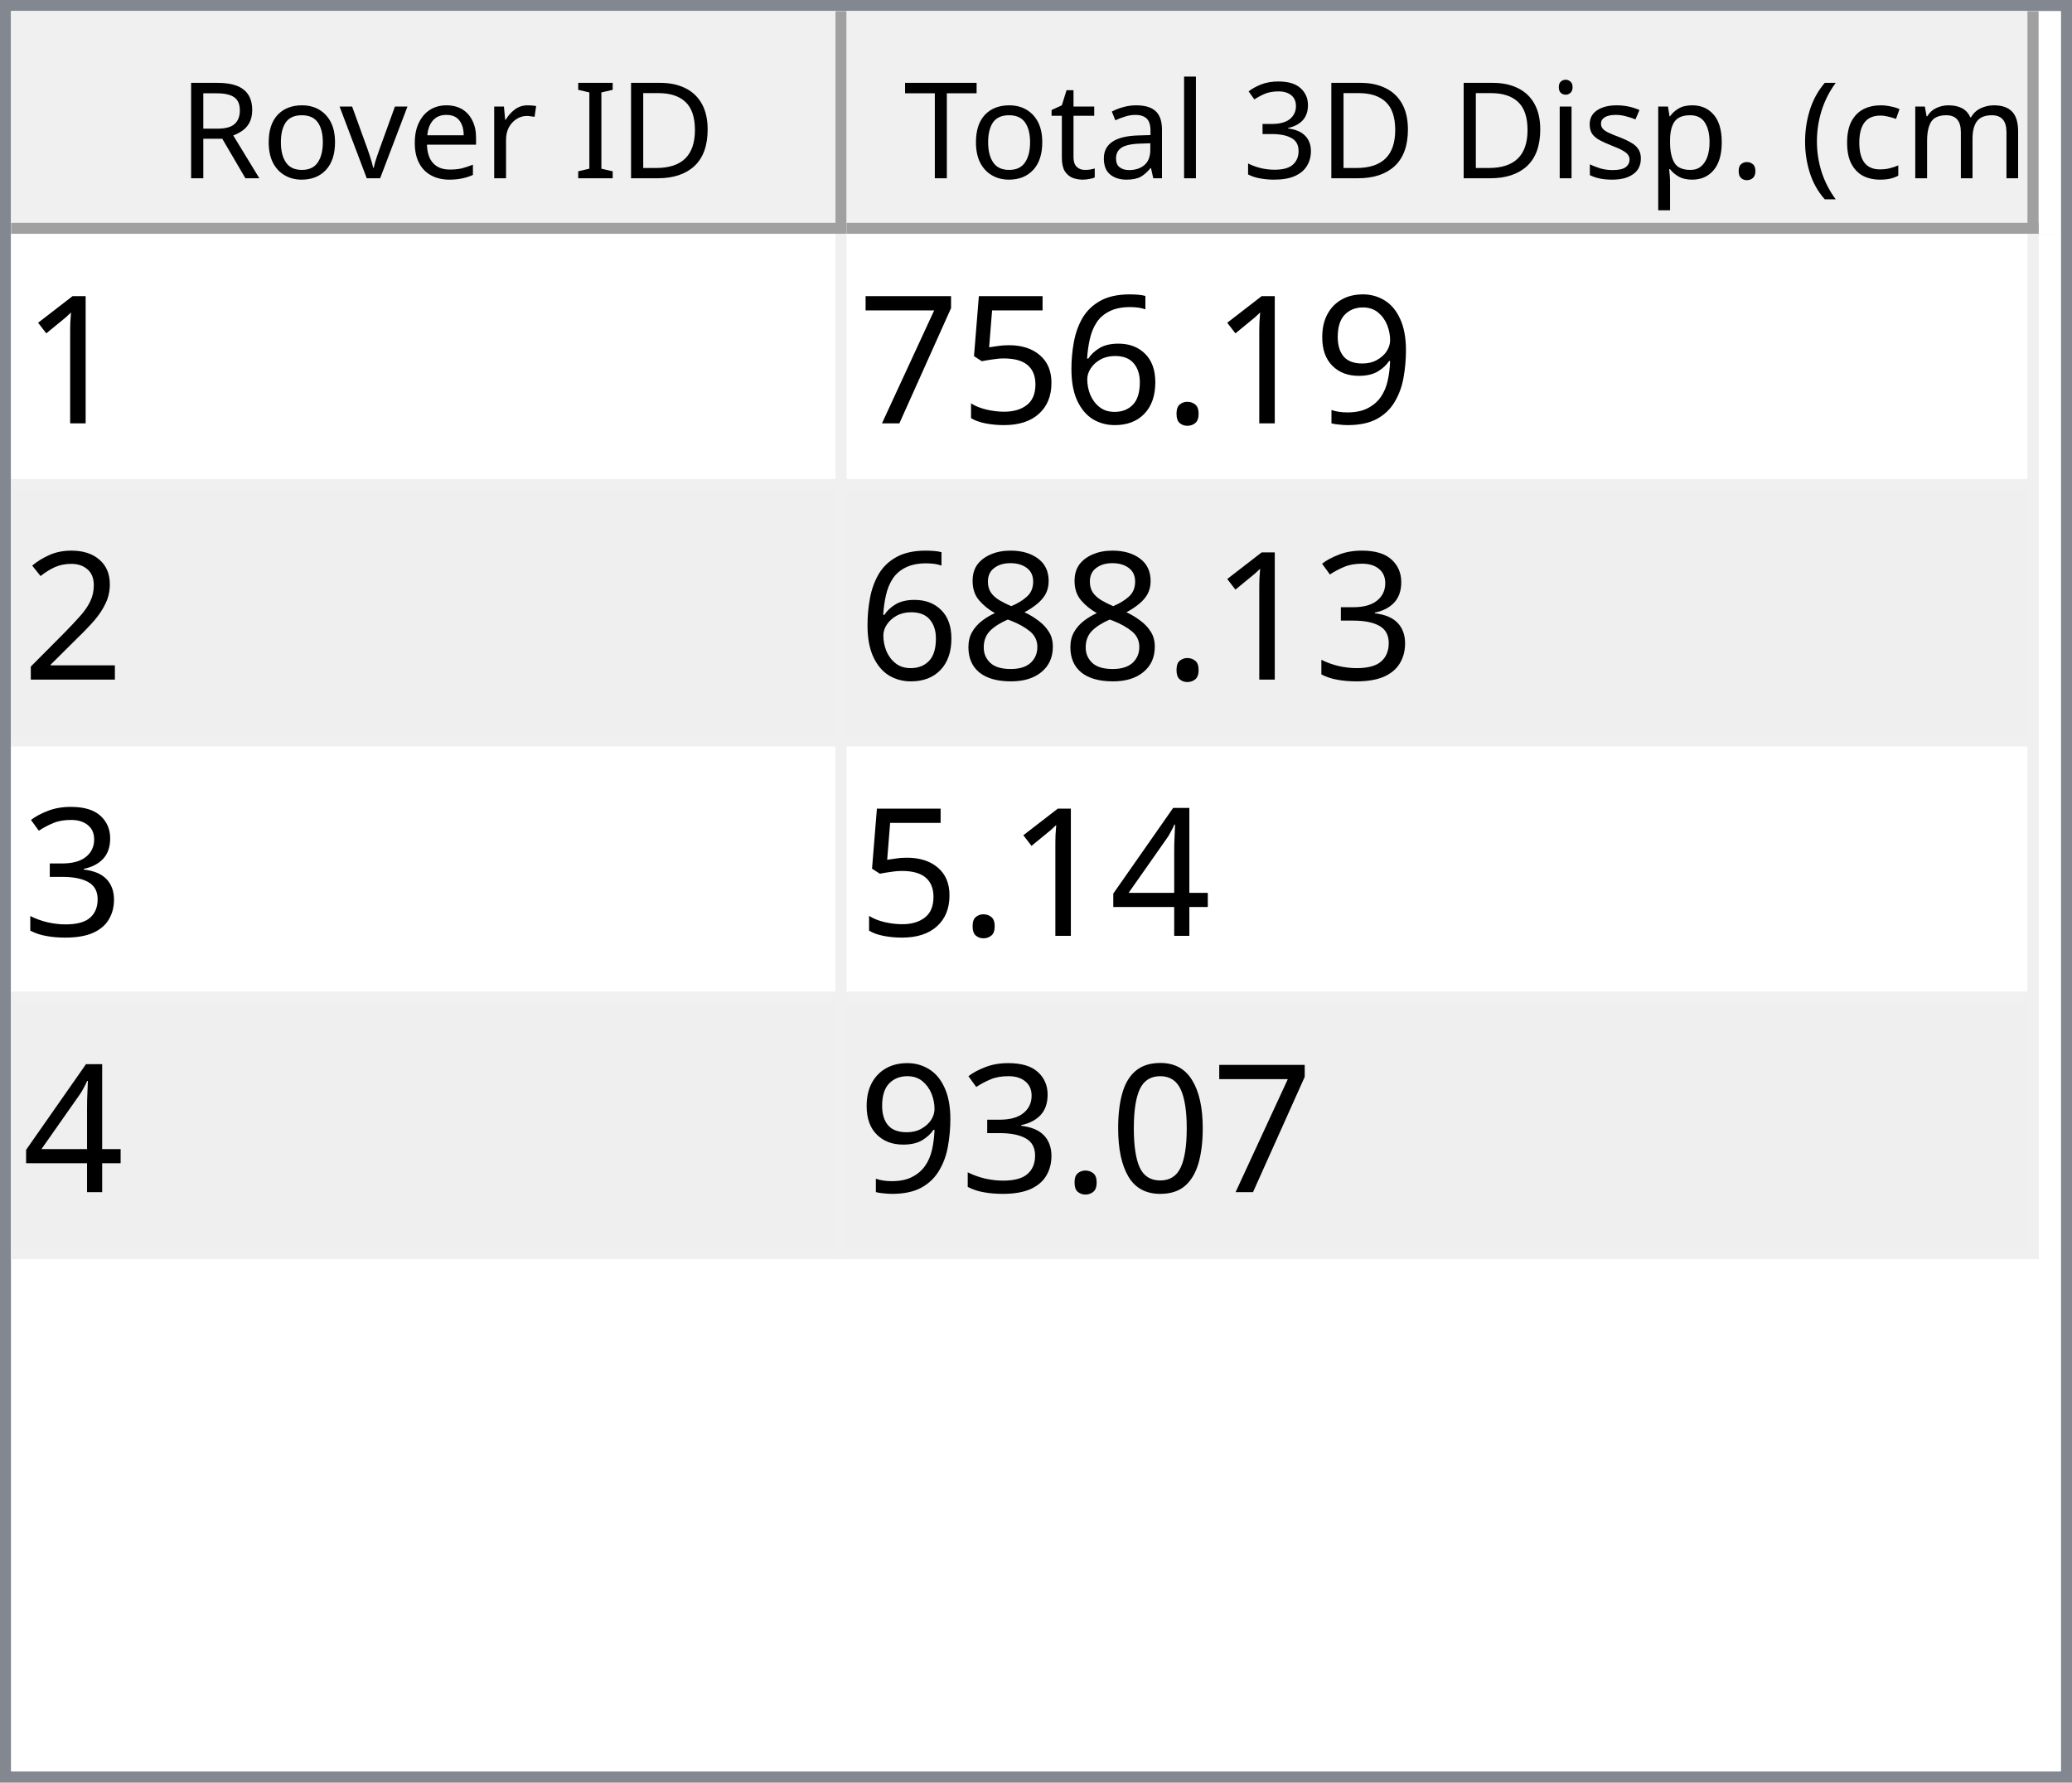
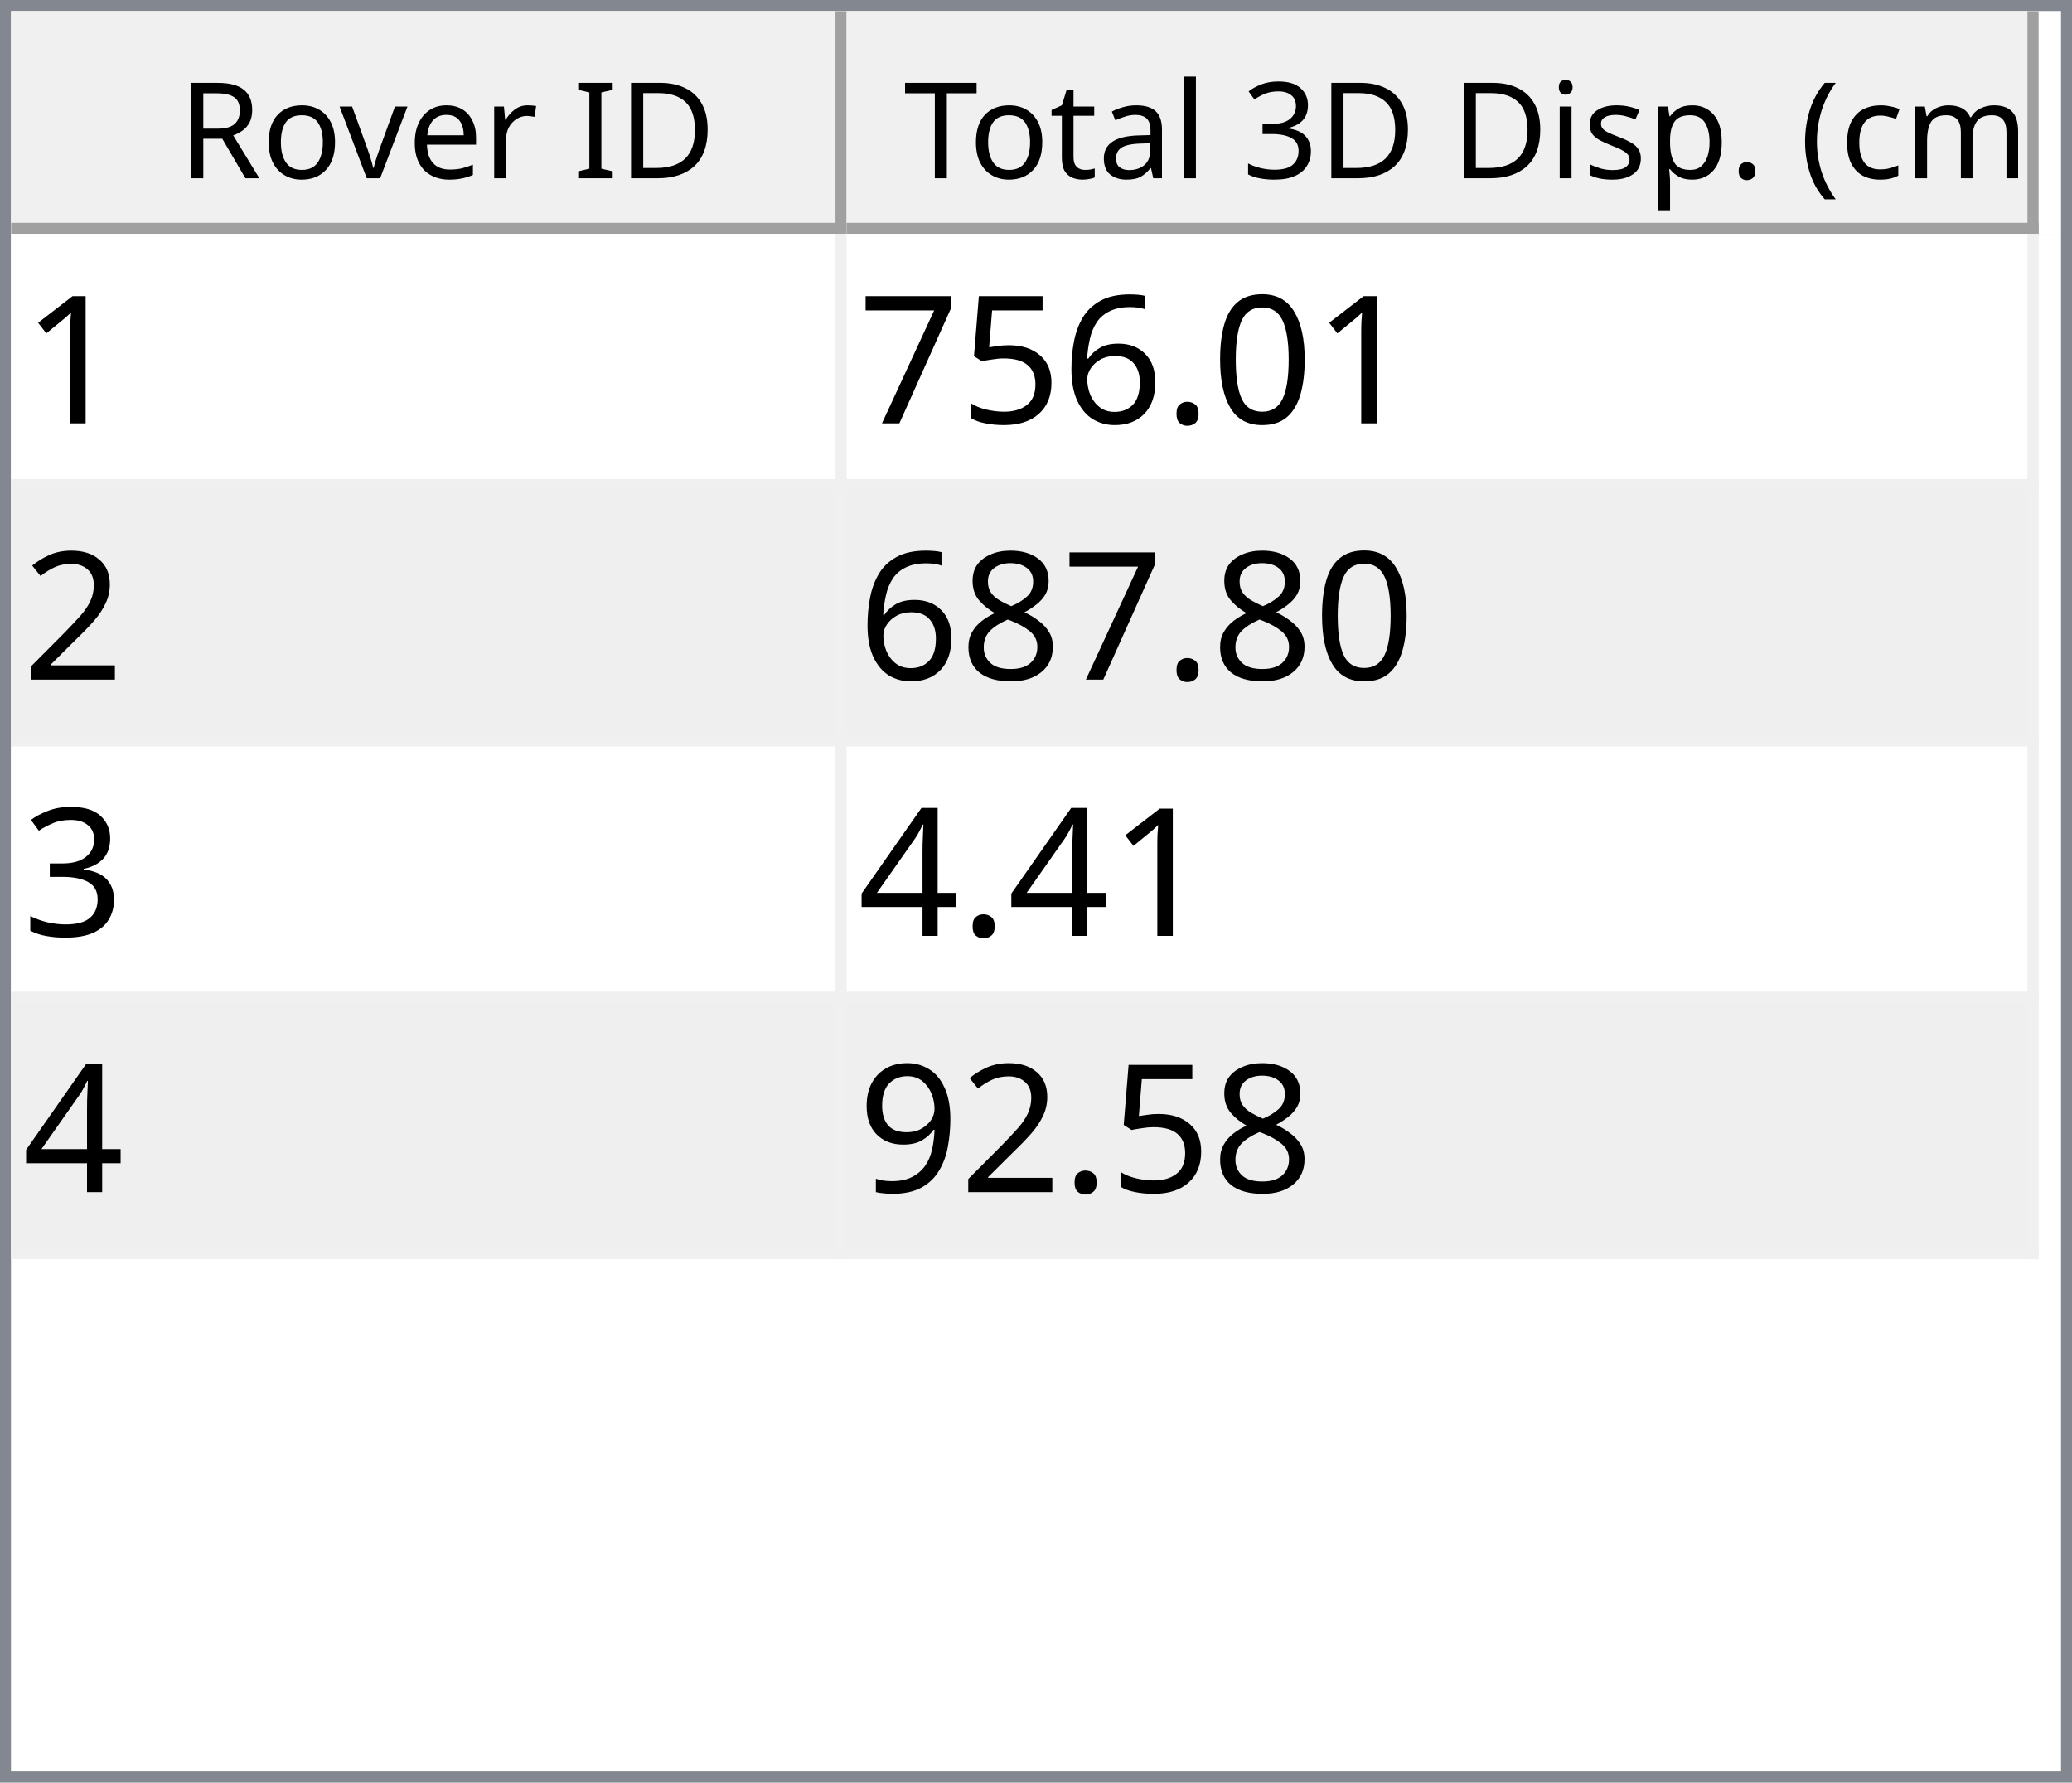
<svg xmlns="http://www.w3.org/2000/svg" style="fill-opacity:1; color-rendering:auto; color-interpolation:auto; text-rendering:auto; stroke:black; stroke-linecap:square; stroke-miterlimit:10; shape-rendering:auto; stroke-opacity:1; fill:black; stroke-dasharray:none; font-weight:normal; stroke-width:1; font-family:'Dialog'; font-style:normal; stroke-linejoin:miter; font-size:12px; stroke-dashoffset:0; image-rendering:auto;" width="186" height="160">
  <defs id="genericDefs" />
  <g>
    <defs id="defs1">
      <clipPath clipPathUnits="userSpaceOnUse" id="clipPath1">
        <path d="M0 0 L186 0 L186 160 L0 160 L0 0 Z" />
      </clipPath>
      <clipPath clipPathUnits="userSpaceOnUse" id="clipPath2">
        <path d="M0 0 L0 160 L186 160 L186 0 Z" />
      </clipPath>
      <clipPath clipPathUnits="userSpaceOnUse" id="clipPath3">
        <path d="M0 0 L0 20 L184 20 L184 0 Z" />
      </clipPath>
      <clipPath clipPathUnits="userSpaceOnUse" id="clipPath4">
        <path d="M0 0 L0 20 L75 20 L75 0 Z" />
      </clipPath>
      <clipPath clipPathUnits="userSpaceOnUse" id="clipPath5">
        <path d="M1 1 L1 19 L74 19 L74 1 Z" />
      </clipPath>
      <clipPath clipPathUnits="userSpaceOnUse" id="clipPath6">
        <path d="M0 0 L0 18 L73 18 L73 0 Z" />
      </clipPath>
      <clipPath clipPathUnits="userSpaceOnUse" id="clipPath7">
        <path d="M-0.5 -0.5 L-0.5 19.5 L74.5 19.5 L74.5 -0.5 Z" />
      </clipPath>
      <clipPath clipPathUnits="userSpaceOnUse" id="clipPath8">
        <path d="M0 0 L0 20 L107 20 L107 0 Z" />
      </clipPath>
      <clipPath clipPathUnits="userSpaceOnUse" id="clipPath9">
        <path d="M1 1 L1 19 L106 19 L106 1 Z" />
      </clipPath>
      <clipPath clipPathUnits="userSpaceOnUse" id="clipPath10">
        <path d="M0 0 L0 18 L105 18 L105 0 Z" />
      </clipPath>
      <clipPath clipPathUnits="userSpaceOnUse" id="clipPath11">
        <path d="M-0.5 -0.5 L-0.5 19.5 L106.5 19.5 L106.5 -0.5 Z" />
      </clipPath>
      <clipPath clipPathUnits="userSpaceOnUse" id="clipPath12">
        <path d="M0 0 L0 138 L184 138 L184 0 Z" />
      </clipPath>
      <clipPath clipPathUnits="userSpaceOnUse" id="clipPath13">
        <path d="M0 0 L0 92 L182 92 L182 0 Z" />
      </clipPath>
      <clipPath clipPathUnits="userSpaceOnUse" id="clipPath14">
        <path d="M-0.5 -0.5 L-0.5 91.5 L181.5 91.5 L181.5 -0.5 Z" />
      </clipPath>
      <clipPath clipPathUnits="userSpaceOnUse" id="clipPath15">
        <path d="M0 0 L0 22 L74 22 L74 0 Z" />
      </clipPath>
      <clipPath clipPathUnits="userSpaceOnUse" id="clipPath16">
        <path d="M0 0 L0 22 L106 22 L106 0 Z" />
      </clipPath>
      <font horiz-adv-x="64.551" id="font1">
        <font-face ascent="107.91" descent="25.098" units-per-em="100" style="font-style:normal; font-family:Segoe UI; font-weight:normal;" />
        <missing-glyph horiz-adv-x="64.551" d="M8.109 0 L8.109 68.266 L56.453 68.266 L56.453 0 L8.109 0 ZM15.328 7.234 L49.219 7.234 L49.219 61.031 L15.328 61.031 L15.328 7.234 Z" />
        <glyph unicode="D" horiz-adv-x="70.117" d="M9.188 0 L9.188 70.016 L28.516 70.016 Q65.531 70.016 65.531 35.891 Q65.531 19.672 55.25 9.836 Q44.969 0 27.734 0 L9.188 0 ZM17.391 62.594 L17.391 7.422 L27.828 7.422 Q41.609 7.422 49.273 14.797 Q56.938 22.172 56.938 35.688 Q56.938 62.594 28.328 62.594 L17.391 62.594 Z" />
        <glyph unicode="I" horiz-adv-x="26.611" d="M17.391 0 L9.188 0 L9.188 70.016 L17.391 70.016 L17.391 0 Z" />
        <glyph unicode=" " horiz-adv-x="27.393" d="" />
        <glyph unicode="r" horiz-adv-x="34.766" d="M34.188 41.891 Q32.078 43.5 28.125 43.5 Q23 43.5 19.555 38.672 Q16.109 33.844 16.109 25.484 L16.109 0 L8.109 0 L8.109 50 L16.109 50 L16.109 39.703 L16.312 39.703 Q18.016 44.969 21.531 47.922 Q25.047 50.875 29.391 50.875 Q32.516 50.875 34.188 50.203 L34.188 41.891 Z" />
        <glyph unicode="e" horiz-adv-x="52.295" d="M48.297 23 L12.984 23 Q13.188 14.656 17.484 10.109 Q21.781 5.562 29.297 5.562 Q37.75 5.562 44.828 11.141 L44.828 3.609 Q38.234 -1.172 27.391 -1.172 Q16.797 -1.172 10.742 5.641 Q4.688 12.453 4.688 24.812 Q4.688 36.469 11.305 43.82 Q17.922 51.172 27.734 51.172 Q37.547 51.172 42.922 44.828 Q48.297 38.484 48.297 27.203 L48.297 23 ZM40.094 29.781 Q40.047 36.719 36.75 40.578 Q33.453 44.438 27.594 44.438 Q21.922 44.438 17.969 40.383 Q14.016 36.328 13.094 29.781 L40.094 29.781 Z" />
        <glyph unicode="v" horiz-adv-x="47.9" d="M47.406 50 L27.484 0 L19.625 0 L0.688 50 L9.469 50 L22.172 13.672 Q23.578 9.672 23.922 6.688 L24.125 6.688 Q24.609 10.453 25.688 13.484 L38.969 50 L47.406 50 Z" />
        <glyph unicode="o" horiz-adv-x="58.594" d="M29 -1.172 Q17.922 -1.172 11.305 5.836 Q4.688 12.844 4.688 24.422 Q4.688 37.016 11.57 44.094 Q18.453 51.172 30.172 51.172 Q41.359 51.172 47.633 44.289 Q53.906 37.406 53.906 25.203 Q53.906 13.234 47.141 6.031 Q40.375 -1.172 29 -1.172 ZM29.594 44.438 Q21.875 44.438 17.383 39.188 Q12.891 33.938 12.891 24.703 Q12.891 15.828 17.43 10.695 Q21.969 5.562 29.594 5.562 Q37.359 5.562 41.531 10.594 Q45.703 15.625 45.703 24.906 Q45.703 34.281 41.531 39.359 Q37.359 44.438 29.594 44.438 Z" />
        <glyph unicode="R" horiz-adv-x="59.814" d="M59.375 0 L49.609 0 L37.891 19.625 Q36.281 22.359 34.766 24.289 Q33.25 26.219 31.664 27.438 Q30.078 28.656 28.25 29.219 Q26.422 29.781 24.125 29.781 L17.391 29.781 L17.391 0 L9.188 0 L9.188 70.016 L30.078 70.016 Q34.672 70.016 38.555 68.867 Q42.438 67.719 45.289 65.375 Q48.141 63.031 49.758 59.547 Q51.375 56.062 51.375 51.375 Q51.375 47.703 50.273 44.656 Q49.172 41.609 47.148 39.211 Q45.125 36.812 42.266 35.133 Q39.406 33.453 35.844 32.516 L35.844 32.328 Q37.594 31.547 38.891 30.547 Q40.188 29.547 41.359 28.18 Q42.531 26.812 43.68 25.078 Q44.828 23.344 46.234 21.047 L59.375 0 ZM17.391 62.594 L17.391 37.203 L28.516 37.203 Q31.594 37.203 34.203 38.133 Q36.812 39.062 38.719 40.797 Q40.625 42.531 41.703 45.047 Q42.781 47.562 42.781 50.688 Q42.781 56.297 39.141 59.445 Q35.5 62.594 28.609 62.594 L17.391 62.594 Z" />
        <glyph unicode=")" horiz-adv-x="30.176" d="M8.297 -15.922 L1.172 -15.922 Q16.406 2.344 16.406 26.812 Q16.406 51.469 1.078 70.016 L8.297 70.016 Q23.531 52.156 23.531 26.703 Q23.531 1.375 8.297 -15.922 Z" />
        <glyph unicode="m" horiz-adv-x="86.133" d="M79.109 0 L71.094 0 L71.094 28.719 Q71.094 37.016 68.531 40.727 Q65.969 44.438 59.906 44.438 Q54.781 44.438 51.195 39.75 Q47.609 35.062 47.609 28.516 L47.609 0 L39.594 0 L39.594 29.688 Q39.594 44.438 28.219 44.438 Q22.953 44.438 19.531 40.016 Q16.109 35.594 16.109 28.516 L16.109 0 L8.109 0 L8.109 50 L16.109 50 L16.109 42.094 L16.312 42.094 Q21.625 51.172 31.844 51.172 Q36.969 51.172 40.773 48.312 Q44.578 45.453 46 40.828 Q51.562 51.172 62.594 51.172 Q79.109 51.172 79.109 30.812 L79.109 0 Z" />
        <glyph unicode="c" horiz-adv-x="46.191" d="M42.188 2.297 Q36.422 -1.172 28.516 -1.172 Q17.828 -1.172 11.258 5.789 Q4.688 12.75 4.688 23.828 Q4.688 36.188 11.766 43.68 Q18.844 51.172 30.672 51.172 Q37.25 51.172 42.281 48.734 L42.281 40.531 Q36.719 44.438 30.375 44.438 Q22.703 44.438 17.797 38.945 Q12.891 33.453 12.891 24.516 Q12.891 15.719 17.508 10.641 Q22.125 5.562 29.891 5.562 Q36.422 5.562 42.188 9.906 L42.188 2.297 Z" />
        <glyph unicode="(" horiz-adv-x="30.176" d="M29.109 -15.922 L21.969 -15.922 Q6.844 1.375 6.844 26.703 Q6.844 52.156 21.969 70.016 L29.203 70.016 Q13.875 51.469 13.875 26.812 Q13.875 2.344 29.109 -15.922 Z" />
        <glyph unicode="." horiz-adv-x="21.68" d="M10.891 -1.078 Q8.641 -1.078 7.055 0.539 Q5.469 2.156 5.469 4.391 Q5.469 6.641 7.055 8.273 Q8.641 9.906 10.891 9.906 Q13.188 9.906 14.797 8.273 Q16.406 6.641 16.406 4.391 Q16.406 2.156 14.797 0.539 Q13.188 -1.078 10.891 -1.078 Z" />
        <glyph unicode="p" horiz-adv-x="58.789" d="M16.312 7.234 L16.109 7.234 L16.109 -23 L8.109 -23 L8.109 50 L16.109 50 L16.109 41.219 L16.312 41.219 Q22.219 51.172 33.594 51.172 Q43.266 51.172 48.688 44.461 Q54.109 37.75 54.109 26.469 Q54.109 13.922 48 6.375 Q41.891 -1.172 31.297 -1.172 Q21.578 -1.172 16.312 7.234 ZM16.109 27.391 L16.109 20.406 Q16.109 14.203 20.141 9.883 Q24.172 5.562 30.375 5.562 Q37.641 5.562 41.773 11.133 Q45.906 16.703 45.906 26.609 Q45.906 34.969 42.047 39.703 Q38.188 44.438 31.594 44.438 Q24.609 44.438 20.359 39.578 Q16.109 34.719 16.109 27.391 Z" />
        <glyph unicode="s" horiz-adv-x="42.432" d="M5.078 1.812 L5.078 10.406 Q11.625 5.562 19.484 5.562 Q30.031 5.562 30.031 12.594 Q30.031 14.594 29.125 15.992 Q28.219 17.391 26.68 18.461 Q25.141 19.531 23.07 20.383 Q21 21.234 18.609 22.172 Q15.281 23.484 12.766 24.828 Q10.25 26.172 8.57 27.859 Q6.891 29.547 6.031 31.695 Q5.172 33.844 5.172 36.719 Q5.172 40.234 6.789 42.945 Q8.406 45.656 11.086 47.484 Q13.766 49.312 17.211 50.242 Q20.656 51.172 24.312 51.172 Q30.812 51.172 35.938 48.922 L35.938 40.828 Q30.422 44.438 23.25 44.438 Q21 44.438 19.195 43.922 Q17.391 43.406 16.094 42.477 Q14.797 41.547 14.086 40.258 Q13.375 38.969 13.375 37.406 Q13.375 35.453 14.086 34.133 Q14.797 32.812 16.164 31.789 Q17.531 30.766 19.484 29.938 Q21.438 29.109 23.922 28.125 Q27.25 26.859 29.883 25.516 Q32.516 24.172 34.375 22.484 Q36.234 20.797 37.234 18.602 Q38.234 16.406 38.234 13.375 Q38.234 9.672 36.602 6.938 Q34.969 4.203 32.234 2.398 Q29.5 0.594 25.93 -0.289 Q22.359 -1.172 18.453 -1.172 Q10.75 -1.172 5.078 1.812 Z" />
        <glyph unicode="i" horiz-adv-x="24.219" d="M12.203 62.703 Q10.062 62.703 8.547 64.164 Q7.031 65.625 7.031 67.875 Q7.031 70.125 8.547 71.609 Q10.062 73.094 12.203 73.094 Q14.406 73.094 15.945 71.609 Q17.484 70.125 17.484 67.875 Q17.484 65.719 15.945 64.211 Q14.406 62.703 12.203 62.703 ZM16.109 0 L8.109 0 L8.109 50 L16.109 50 L16.109 0 Z" />
        <glyph unicode="3" horiz-adv-x="53.906" d="M46.531 19.828 Q46.531 15.094 44.75 11.211 Q42.969 7.328 39.719 4.57 Q36.469 1.812 31.93 0.297 Q27.391 -1.219 21.922 -1.219 Q11.922 -1.219 6 2.594 L6 11.188 Q13.094 5.609 22.219 5.609 Q25.875 5.609 28.828 6.539 Q31.781 7.469 33.906 9.227 Q36.031 10.984 37.18 13.477 Q38.328 15.969 38.328 19.094 Q38.328 32.812 18.797 32.812 L12.984 32.812 L12.984 39.594 L18.5 39.594 Q35.797 39.594 35.797 52.484 Q35.797 64.406 22.609 64.406 Q15.188 64.406 8.688 59.422 L8.688 67.188 Q15.375 71.188 24.609 71.188 Q29 71.188 32.57 69.969 Q36.141 68.75 38.68 66.555 Q41.219 64.359 42.609 61.281 Q44 58.203 44 54.5 Q44 40.672 30.031 36.719 L30.031 36.531 Q33.594 36.141 36.625 34.797 Q39.656 33.453 41.852 31.305 Q44.047 29.156 45.289 26.25 Q46.531 23.344 46.531 19.828 Z" />
        <glyph unicode="l" horiz-adv-x="24.219" d="M16.109 0 L8.109 0 L8.109 74.031 L16.109 74.031 L16.109 0 Z" />
        <glyph unicode="a" horiz-adv-x="50.879" d="M43.891 0 L35.891 0 L35.891 7.812 L35.688 7.812 Q30.469 -1.172 20.312 -1.172 Q12.844 -1.172 8.617 2.781 Q4.391 6.734 4.391 13.281 Q4.391 27.297 20.906 29.594 L35.891 31.688 Q35.891 44.438 25.594 44.438 Q16.547 44.438 9.281 38.281 L9.281 46.484 Q16.656 51.172 26.266 51.172 Q43.891 51.172 43.891 32.516 L43.891 0 ZM35.891 25.297 L23.828 23.641 Q18.266 22.859 15.43 20.875 Q12.594 18.891 12.594 13.875 Q12.594 10.203 15.211 7.883 Q17.828 5.562 22.172 5.562 Q28.125 5.562 32.008 9.742 Q35.891 13.922 35.891 20.312 L35.891 25.297 Z" />
        <glyph unicode="t" horiz-adv-x="33.887" d="M31.297 0.484 Q28.469 -1.078 23.828 -1.078 Q10.688 -1.078 10.688 13.578 L10.688 43.172 L2.094 43.172 L2.094 50 L10.688 50 L10.688 62.203 L18.703 64.797 L18.703 50 L31.297 50 L31.297 43.172 L18.703 43.172 L18.703 14.984 Q18.703 9.969 20.414 7.82 Q22.125 5.672 26.078 5.672 Q29.109 5.672 31.297 7.328 L31.297 0.484 Z" />
        <glyph unicode="T" horiz-adv-x="52.393" d="M50.594 62.594 L30.375 62.594 L30.375 0 L22.172 0 L22.172 62.594 L2 62.594 L2 70.016 L50.594 70.016 L50.594 62.594 Z" />
      </font>
      <font horiz-adv-x="75.0" id="font2">
        <font-face ascent="100.537" descent="21.973" units-per-em="100" style="font-style:normal; font-family:sans-serif; font-weight:normal;" />
        <missing-glyph horiz-adv-x="75.0" d="M12.5 0 L12.5 62.5 L62.5 62.5 L62.5 0 L12.5 0 ZM14.062 1.562 L60.938 1.562 L60.938 60.938 L14.062 60.938 L14.062 1.562 Z" />
        <glyph unicode="1" horiz-adv-x="55.615" d="M37.25 0 L28.469 0 L28.469 56 Q25.297 52.984 20.141 49.953 Q14.984 46.922 10.891 45.406 L10.891 53.906 Q18.266 57.375 23.781 62.305 Q29.297 67.234 31.594 71.875 L37.25 71.875 L37.25 0 Z" />
-         <glyph unicode="9" horiz-adv-x="55.615" d="M5.469 16.547 L13.922 17.328 Q14.984 11.375 18.016 8.688 Q21.047 6 25.781 6 Q29.828 6 32.883 7.859 Q35.938 9.719 37.891 12.82 Q39.844 15.922 41.164 21.195 Q42.484 26.469 42.484 31.938 Q42.484 32.516 42.438 33.688 Q39.797 29.5 35.234 26.883 Q30.672 24.266 25.344 24.266 Q16.453 24.266 10.305 30.711 Q4.156 37.156 4.156 47.703 Q4.156 58.594 10.578 65.234 Q17 71.875 26.656 71.875 Q33.641 71.875 39.43 68.117 Q45.219 64.359 48.219 57.398 Q51.219 50.438 51.219 37.25 Q51.219 23.531 48.242 15.406 Q45.266 7.281 39.383 3.031 Q33.5 -1.219 25.594 -1.219 Q17.188 -1.219 11.867 3.445 Q6.547 8.109 5.469 16.547 ZM41.453 48.141 Q41.453 55.719 37.43 60.156 Q33.406 64.594 27.734 64.594 Q21.875 64.594 17.531 59.812 Q13.188 55.031 13.188 47.406 Q13.188 40.578 17.312 36.305 Q21.438 32.031 27.484 32.031 Q33.594 32.031 37.523 36.305 Q41.453 40.578 41.453 48.141 Z" />
+         <glyph unicode="0" horiz-adv-x="55.615" d="M4.156 35.297 Q4.156 48 6.766 55.742 Q9.375 63.484 14.523 67.68 Q19.672 71.875 27.484 71.875 Q33.25 71.875 37.594 69.555 Q41.938 67.234 44.773 62.867 Q47.609 58.5 49.219 52.227 Q50.828 45.953 50.828 35.297 Q50.828 22.703 48.242 14.969 Q45.656 7.234 40.508 3.008 Q35.359 -1.219 27.484 -1.219 Q17.141 -1.219 11.234 6.203 Q4.156 15.141 4.156 35.297 ZM13.188 35.297 Q13.188 17.672 17.312 11.836 Q21.438 6 27.484 6 Q33.547 6 37.672 11.859 Q41.797 17.719 41.797 35.297 Q41.797 52.984 37.672 58.789 Q33.547 64.594 27.391 64.594 Q21.344 64.594 17.719 59.469 Q13.188 52.938 13.188 35.297 Z" />
        <glyph unicode="." horiz-adv-x="27.783" d="M9.078 0 L9.078 10.016 L19.094 10.016 L19.094 0 L9.078 0 Z" />
        <glyph unicode="6" horiz-adv-x="55.615" d="M49.75 54.047 L41.016 53.375 Q39.844 58.547 37.703 60.891 Q34.125 64.656 28.906 64.656 Q24.703 64.656 21.531 62.312 Q17.391 59.281 14.992 53.469 Q12.594 47.656 12.5 36.922 Q15.672 41.75 20.266 44.094 Q24.859 46.438 29.891 46.438 Q38.672 46.438 44.852 39.969 Q51.031 33.5 51.031 23.25 Q51.031 16.5 48.125 10.719 Q45.219 4.938 40.141 1.859 Q35.062 -1.219 28.609 -1.219 Q17.625 -1.219 10.695 6.859 Q3.766 14.938 3.766 33.5 Q3.766 54.25 11.422 63.672 Q18.109 71.875 29.438 71.875 Q37.891 71.875 43.289 67.141 Q48.688 62.406 49.75 54.047 ZM13.875 23.188 Q13.875 18.656 15.797 14.508 Q17.719 10.359 21.188 8.18 Q24.656 6 28.469 6 Q34.031 6 38.039 10.492 Q42.047 14.984 42.047 22.703 Q42.047 30.125 38.086 34.398 Q34.125 38.672 28.125 38.672 Q22.172 38.672 18.023 34.398 Q13.875 30.125 13.875 23.188 Z" />
        <glyph unicode="5" horiz-adv-x="55.615" d="M4.156 18.75 L13.375 19.531 Q14.406 12.797 18.141 9.398 Q21.875 6 27.156 6 Q33.5 6 37.891 10.789 Q42.281 15.578 42.281 23.484 Q42.281 31 38.062 35.352 Q33.844 39.703 27 39.703 Q22.75 39.703 19.336 37.773 Q15.922 35.844 13.969 32.766 L5.719 33.844 L12.641 70.609 L48.25 70.609 L48.25 62.203 L19.672 62.203 L15.828 42.969 Q22.266 47.469 29.344 47.469 Q38.719 47.469 45.164 40.969 Q51.609 34.469 51.609 24.266 Q51.609 14.547 45.953 7.469 Q39.062 -1.219 27.156 -1.219 Q17.391 -1.219 11.211 4.25 Q5.031 9.719 4.156 18.75 Z" />
        <glyph unicode="7" horiz-adv-x="55.615" d="M4.734 62.203 L4.734 70.656 L51.078 70.656 L51.078 63.812 Q44.234 56.547 37.523 44.484 Q30.812 32.422 27.156 19.672 Q24.516 10.688 23.781 0 L14.75 0 Q14.891 8.453 18.062 20.414 Q21.234 32.375 27.172 43.484 Q33.109 54.594 39.797 62.203 L4.734 62.203 Z" />
        <glyph unicode="2" horiz-adv-x="55.615" d="M50.344 8.453 L50.344 0 L3.031 0 Q2.938 3.172 4.047 6.109 Q5.859 10.938 9.836 15.625 Q13.812 20.312 21.344 26.469 Q33.016 36.031 37.117 41.625 Q41.219 47.219 41.219 52.203 Q41.219 57.422 37.477 61.008 Q33.734 64.594 27.734 64.594 Q21.391 64.594 17.578 60.789 Q13.766 56.984 13.719 50.25 L4.688 51.172 Q5.609 61.281 11.664 66.578 Q17.719 71.875 27.938 71.875 Q38.234 71.875 44.242 66.164 Q50.25 60.453 50.25 52 Q50.25 47.703 48.492 43.555 Q46.734 39.406 42.656 34.812 Q38.578 30.219 29.109 22.219 Q21.188 15.578 18.945 13.211 Q16.703 10.844 15.234 8.453 L50.344 8.453 Z" />
+         <glyph unicode="8" horiz-adv-x="55.615" d="M17.672 38.812 Q12.203 40.828 9.57 44.539 Q6.938 48.25 6.938 53.422 Q6.938 61.234 12.555 66.555 Q18.172 71.875 27.484 71.875 Q36.859 71.875 42.578 66.43 Q48.297 60.984 48.297 53.172 Q48.297 48.188 45.68 44.508 Q43.062 40.828 37.75 38.812 Q44.344 36.672 47.781 31.883 Q51.219 27.094 51.219 20.453 Q51.219 11.281 44.727 5.031 Q38.234 -1.219 27.641 -1.219 Q17.047 -1.219 10.547 5.055 Q4.047 11.328 4.047 20.703 Q4.047 27.688 7.594 32.398 Q11.141 37.109 17.672 38.812 ZM15.922 53.719 Q15.922 48.641 19.195 45.414 Q22.469 42.188 27.688 42.188 Q32.766 42.188 36.016 45.383 Q39.266 48.578 39.266 53.219 Q39.266 58.062 35.914 61.359 Q32.562 64.656 27.594 64.656 Q22.562 64.656 19.242 61.43 Q15.922 58.203 15.922 53.719 ZM13.094 20.656 Q13.094 16.891 14.875 13.375 Q16.656 9.859 20.172 7.93 Q23.688 6 27.734 6 Q34.031 6 38.133 10.055 Q42.234 14.109 42.234 20.359 Q42.234 26.703 38.016 30.859 Q33.797 35.016 27.438 35.016 Q21.234 35.016 17.164 30.914 Q13.094 26.812 13.094 20.656 Z" />
        <glyph unicode="3" horiz-adv-x="55.615" d="M4.203 18.891 L12.984 20.062 Q14.5 12.594 18.141 9.297 Q21.781 6 27 6 Q33.203 6 37.477 10.297 Q41.75 14.594 41.75 20.953 Q41.75 27 37.797 30.93 Q33.844 34.859 27.734 34.859 Q25.25 34.859 21.531 33.891 L22.516 41.609 Q23.391 41.5 23.922 41.5 Q29.547 41.5 34.039 44.43 Q38.531 47.359 38.531 53.469 Q38.531 58.297 35.258 61.477 Q31.984 64.656 26.812 64.656 Q21.688 64.656 18.266 61.43 Q14.844 58.203 13.875 51.766 L5.078 53.328 Q6.688 62.156 12.398 67.016 Q18.109 71.875 26.609 71.875 Q32.469 71.875 37.398 69.359 Q42.328 66.844 44.945 62.5 Q47.562 58.156 47.562 53.266 Q47.562 48.641 45.07 44.828 Q42.578 41.016 37.703 38.766 Q44.047 37.312 47.562 32.695 Q51.078 28.078 51.078 21.141 Q51.078 11.766 44.242 5.25 Q37.406 -1.266 26.953 -1.266 Q17.531 -1.266 11.305 4.352 Q5.078 9.969 4.203 18.891 Z" />
-         <glyph unicode="8" horiz-adv-x="55.615" d="M17.672 38.812 Q12.203 40.828 9.57 44.539 Q6.938 48.25 6.938 53.422 Q6.938 61.234 12.555 66.555 Q18.172 71.875 27.484 71.875 Q36.859 71.875 42.578 66.43 Q48.297 60.984 48.297 53.172 Q48.297 48.188 45.68 44.508 Q43.062 40.828 37.75 38.812 Q44.344 36.672 47.781 31.883 Q51.219 27.094 51.219 20.453 Q51.219 11.281 44.727 5.031 Q38.234 -1.219 27.641 -1.219 Q17.047 -1.219 10.547 5.055 Q4.047 11.328 4.047 20.703 Q4.047 27.688 7.594 32.398 Q11.141 37.109 17.672 38.812 ZM15.922 53.719 Q15.922 48.641 19.195 45.414 Q22.469 42.188 27.688 42.188 Q32.766 42.188 36.016 45.383 Q39.266 48.578 39.266 53.219 Q39.266 58.062 35.914 61.359 Q32.562 64.656 27.594 64.656 Q22.562 64.656 19.242 61.43 Q15.922 58.203 15.922 53.719 ZM13.094 20.656 Q13.094 16.891 14.875 13.375 Q16.656 9.859 20.172 7.93 Q23.688 6 27.734 6 Q34.031 6 38.133 10.055 Q42.234 14.109 42.234 20.359 Q42.234 26.703 38.016 30.859 Q33.797 35.016 27.438 35.016 Q21.234 35.016 17.164 30.914 Q13.094 26.812 13.094 20.656 Z" />
        <glyph unicode="4" horiz-adv-x="55.615" d="M32.328 0 L32.328 17.141 L1.266 17.141 L1.266 25.203 L33.938 71.578 L41.109 71.578 L41.109 25.203 L50.781 25.203 L50.781 17.141 L41.109 17.141 L41.109 0 L32.328 0 ZM32.328 25.203 L32.328 57.469 L9.906 25.203 L32.328 25.203 Z" />
-         <glyph unicode="0" horiz-adv-x="55.615" d="M4.156 35.297 Q4.156 48 6.766 55.742 Q9.375 63.484 14.523 67.68 Q19.672 71.875 27.484 71.875 Q33.25 71.875 37.594 69.555 Q41.938 67.234 44.773 62.867 Q47.609 58.5 49.219 52.227 Q50.828 45.953 50.828 35.297 Q50.828 22.703 48.242 14.969 Q45.656 7.234 40.508 3.008 Q35.359 -1.219 27.484 -1.219 Q17.141 -1.219 11.234 6.203 Q4.156 15.141 4.156 35.297 ZM13.188 35.297 Q13.188 17.672 17.312 11.836 Q21.438 6 27.484 6 Q33.547 6 37.672 11.859 Q41.797 17.719 41.797 35.297 Q41.797 52.984 37.672 58.789 Q33.547 64.594 27.391 64.594 Q21.344 64.594 17.719 59.469 Q13.188 52.938 13.188 35.297 Z" />
+         <glyph unicode="9" horiz-adv-x="55.615" d="M5.469 16.547 L13.922 17.328 Q14.984 11.375 18.016 8.688 Q21.047 6 25.781 6 Q29.828 6 32.883 7.859 Q35.938 9.719 37.891 12.82 Q39.844 15.922 41.164 21.195 Q42.484 26.469 42.484 31.938 Q42.484 32.516 42.438 33.688 Q39.797 29.5 35.234 26.883 Q30.672 24.266 25.344 24.266 Q16.453 24.266 10.305 30.711 Q4.156 37.156 4.156 47.703 Q4.156 58.594 10.578 65.234 Q17 71.875 26.656 71.875 Q33.641 71.875 39.43 68.117 Q45.219 64.359 48.219 57.398 Q51.219 50.438 51.219 37.25 Q51.219 23.531 48.242 15.406 Q45.266 7.281 39.383 3.031 Q33.5 -1.219 25.594 -1.219 Q17.188 -1.219 11.867 3.445 Q6.547 8.109 5.469 16.547 ZM41.453 48.141 Q41.453 55.719 37.43 60.156 Q33.406 64.594 27.734 64.594 Q21.875 64.594 17.531 59.812 Q13.188 55.031 13.188 47.406 Q13.188 40.578 17.312 36.305 Q21.438 32.031 27.484 32.031 Q33.594 32.031 37.523 36.305 Q41.453 40.578 41.453 48.141 Z" />
      </font>
    </defs>
    <g style="fill:white; stroke:white;">
      <rect x="0" y="0" width="186" style="clip-path:url(#clipPath1); stroke:none;" height="160" />
    </g>
    <g style="fill:white; text-rendering:optimizeSpeed; color-rendering:optimizeSpeed; image-rendering:optimizeSpeed; shape-rendering:crispEdges; stroke:white; color-interpolation:sRGB;">
      <rect x="0" width="186" height="160" y="0" style="stroke:none;" />
      <path style="stroke:none;" d="M0 160 L186 160 L186 0 L0 0 Z" />
    </g>
    <g style="fill:rgb(240,240,240); font-family:'Segoe UI'; stroke:rgb(240,240,240);">
      <rect x="0" y="0" width="186" style="clip-path:url(#clipPath2); stroke:none;" height="160" />
    </g>
    <g style="fill:rgb(130,135,144); font-family:'Segoe UI'; stroke:rgb(130,135,144);">
      <path d="M0 0 L186 0 L186 160 L0 160 L0 0 ZM1 1 L185 1 L185 159 L1 159 L1 1 Z" style="fill-rule:evenodd; clip-path:url(#clipPath2); stroke:none;" />
    </g>
    <g style="fill:white; font-family:'Segoe UI'; stroke:white;" transform="translate(1,1)">
      <rect x="0" y="0" width="184" style="clip-path:url(#clipPath3); stroke:none;" height="20" />
    </g>
    <g style="fill:rgb(240,240,240); font-family:'Segoe UI'; stroke:rgb(240,240,240);" transform="translate(1,1)">
      <rect x="0" y="0" width="75" style="clip-path:url(#clipPath4); stroke:none;" height="20" />
    </g>
    <g style="font-family:'Segoe UI';" transform="translate(2,2)">
      <text x="14" xml:space="preserve" y="14" style="clip-path:url(#clipPath6); stroke:none;">Rover ID</text>
    </g>
    <g style="fill:rgb(160,160,160); font-family:'Segoe UI'; stroke:rgb(160,160,160); stroke-linejoin:bevel;" transform="translate(1.5,1.5)">
      <line x1="74" x2="74" y1="0" style="fill:none; clip-path:url(#clipPath7);" y2="19" />
    </g>
    <g style="fill:rgb(160,160,160); font-family:'Segoe UI'; stroke:rgb(160,160,160); stroke-linejoin:bevel;" transform="matrix(1,0,0,1,1,1) translate(0.5,0.5)">
      <line x1="0" x2="74" y1="19" style="fill:none; clip-path:url(#clipPath7);" y2="19" />
    </g>
    <g style="fill:rgb(240,240,240); font-family:'Segoe UI'; stroke:rgb(240,240,240);" transform="translate(76,1)">
      <rect x="0" y="0" width="107" style="clip-path:url(#clipPath8); stroke:none;" height="20" />
    </g>
    <g style="font-family:'Segoe UI';" transform="translate(77,2)">
      <text x="1" xml:space="preserve" y="14" style="clip-path:url(#clipPath10); stroke:none;"> Total 3D Disp. (cm)</text>
    </g>
    <g style="fill:rgb(160,160,160); font-family:'Segoe UI'; stroke:rgb(160,160,160); stroke-linejoin:bevel;" transform="translate(76.5,1.5)">
      <line x1="106" x2="106" y1="0" style="fill:none; clip-path:url(#clipPath11);" y2="19" />
    </g>
    <g style="fill:rgb(160,160,160); font-family:'Segoe UI'; stroke:rgb(160,160,160); stroke-linejoin:bevel;" transform="matrix(1,0,0,1,76,1) translate(0.5,0.5)">
      <line x1="0" x2="106" y1="19" style="fill:none; clip-path:url(#clipPath11);" y2="19" />
    </g>
    <g style="fill:white; font-family:'Segoe UI'; stroke:white;" transform="translate(1,21)">
      <rect x="0" y="0" width="184" style="clip-path:url(#clipPath12); stroke:none;" height="138" />
    </g>
    <g style="fill:rgb(240,240,240); font-size:16px; font-family:sans-serif; stroke:rgb(240,240,240);" transform="translate(1,21)">
      <rect x="0" y="0" width="182" style="clip-path:url(#clipPath13); stroke:none;" height="92" />
      <line transform="translate(0.5,0.5)" x1="0" x2="181" y1="22" style="clip-path:url(#clipPath14); fill:none; stroke-linejoin:bevel;" y2="22" />
    </g>
    <g transform="matrix(1,0,0,1,1,21) translate(0.5,0.5)" style="fill:rgb(240,240,240); font-size:16px; font-family:sans-serif; stroke:rgb(240,240,240); stroke-linejoin:bevel;">
      <line x1="0" x2="181" y1="45" style="fill:none; clip-path:url(#clipPath14);" y2="45" />
    </g>
    <g transform="matrix(1,0,0,1,1,21) translate(0.5,0.5)" style="fill:rgb(240,240,240); font-size:16px; font-family:sans-serif; stroke:rgb(240,240,240); stroke-linejoin:bevel;">
      <line x1="0" x2="181" y1="68" style="fill:none; clip-path:url(#clipPath14);" y2="68" />
    </g>
    <g transform="matrix(1,0,0,1,1,21) translate(0.5,0.5)" style="fill:rgb(240,240,240); font-size:16px; font-family:sans-serif; stroke:rgb(240,240,240); stroke-linejoin:bevel;">
      <line x1="0" x2="181" y1="91" style="fill:none; clip-path:url(#clipPath14);" y2="91" />
    </g>
    <g transform="matrix(1,0,0,1,1,21) translate(0.5,0.5)" style="fill:rgb(240,240,240); font-size:16px; font-family:sans-serif; stroke:rgb(240,240,240); stroke-linejoin:bevel;">
      <line x1="74" x2="74" y1="0" style="fill:none; clip-path:url(#clipPath14);" y2="91" />
    </g>
    <g transform="matrix(1,0,0,1,1,21) translate(0.5,0.5)" style="fill:rgb(240,240,240); font-size:16px; font-family:sans-serif; stroke:rgb(240,240,240); stroke-linejoin:bevel;">
      <line x1="181" x2="181" y1="0" style="fill:none; clip-path:url(#clipPath14);" y2="91" />
    </g>
    <g style="fill:white; font-size:16px; font-family:sans-serif; stroke:white;" transform="matrix(1,0,0,1,1,21)">
      <rect x="0" y="0" width="74" style="clip-path:url(#clipPath15); stroke:none;" height="22" />
      <text x="1" y="17" style="fill:black; clip-path:url(#clipPath15); stroke:none;" xml:space="preserve">1</text>
    </g>
    <g style="fill:white; font-size:16px; font-family:sans-serif; stroke:white;" transform="matrix(1,0,0,1,1,21) translate(75,0)">
      <rect x="0" y="0" width="106" style="clip-path:url(#clipPath16); stroke:none;" height="22" />
-       <text x="1" y="17" style="fill:black; clip-path:url(#clipPath16); stroke:none;" xml:space="preserve">756.19</text>
+       <text x="1" y="17" style="fill:black; clip-path:url(#clipPath16); stroke:none;" xml:space="preserve">756.01</text>
    </g>
    <g style="fill:rgb(239,239,239); font-size:16px; font-family:sans-serif; stroke:rgb(239,239,239);" transform="matrix(1,0,0,1,1,21) translate(0,23)">
      <rect x="0" y="0" width="74" style="clip-path:url(#clipPath15); stroke:none;" height="22" />
      <text x="1" y="17" style="fill:black; clip-path:url(#clipPath15); stroke:none;" xml:space="preserve">2</text>
    </g>
    <g style="fill:rgb(239,239,239); font-size:16px; font-family:sans-serif; stroke:rgb(239,239,239);" transform="matrix(1,0,0,1,1,21) translate(75,23)">
      <rect x="0" y="0" width="106" style="clip-path:url(#clipPath16); stroke:none;" height="22" />
-       <text x="1" y="17" style="fill:black; clip-path:url(#clipPath16); stroke:none;" xml:space="preserve">688.13</text>
+       <text x="1" y="17" style="fill:black; clip-path:url(#clipPath16); stroke:none;" xml:space="preserve">687.80</text>
    </g>
    <g style="fill:white; font-size:16px; font-family:sans-serif; stroke:white;" transform="matrix(1,0,0,1,1,21) translate(0,46)">
      <rect x="0" y="0" width="74" style="clip-path:url(#clipPath15); stroke:none;" height="22" />
      <text x="1" y="17" style="fill:black; clip-path:url(#clipPath15); stroke:none;" xml:space="preserve">3</text>
    </g>
    <g style="fill:white; font-size:16px; font-family:sans-serif; stroke:white;" transform="matrix(1,0,0,1,1,21) translate(75,46)">
      <rect x="0" y="0" width="106" style="clip-path:url(#clipPath16); stroke:none;" height="22" />
-       <text x="1" y="17" style="fill:black; clip-path:url(#clipPath16); stroke:none;" xml:space="preserve">5.14</text>
+       <text x="1" y="17" style="fill:black; clip-path:url(#clipPath16); stroke:none;" xml:space="preserve">4.41</text>
    </g>
    <g style="fill:rgb(239,239,239); font-size:16px; font-family:sans-serif; stroke:rgb(239,239,239);" transform="matrix(1,0,0,1,1,21) translate(0,69)">
      <rect x="0" y="0" width="74" style="clip-path:url(#clipPath15); stroke:none;" height="22" />
      <text x="1" y="17" style="fill:black; clip-path:url(#clipPath15); stroke:none;" xml:space="preserve">4</text>
    </g>
    <g style="fill:rgb(239,239,239); font-size:16px; font-family:sans-serif; stroke:rgb(239,239,239);" transform="matrix(1,0,0,1,1,21) translate(75,69)">
      <rect x="0" y="0" width="106" style="clip-path:url(#clipPath16); stroke:none;" height="22" />
-       <text x="1" y="17" style="fill:black; clip-path:url(#clipPath16); stroke:none;" xml:space="preserve">93.07</text>
+       <text x="1" y="17" style="fill:black; clip-path:url(#clipPath16); stroke:none;" xml:space="preserve">92.58</text>
    </g>
  </g>
</svg>
